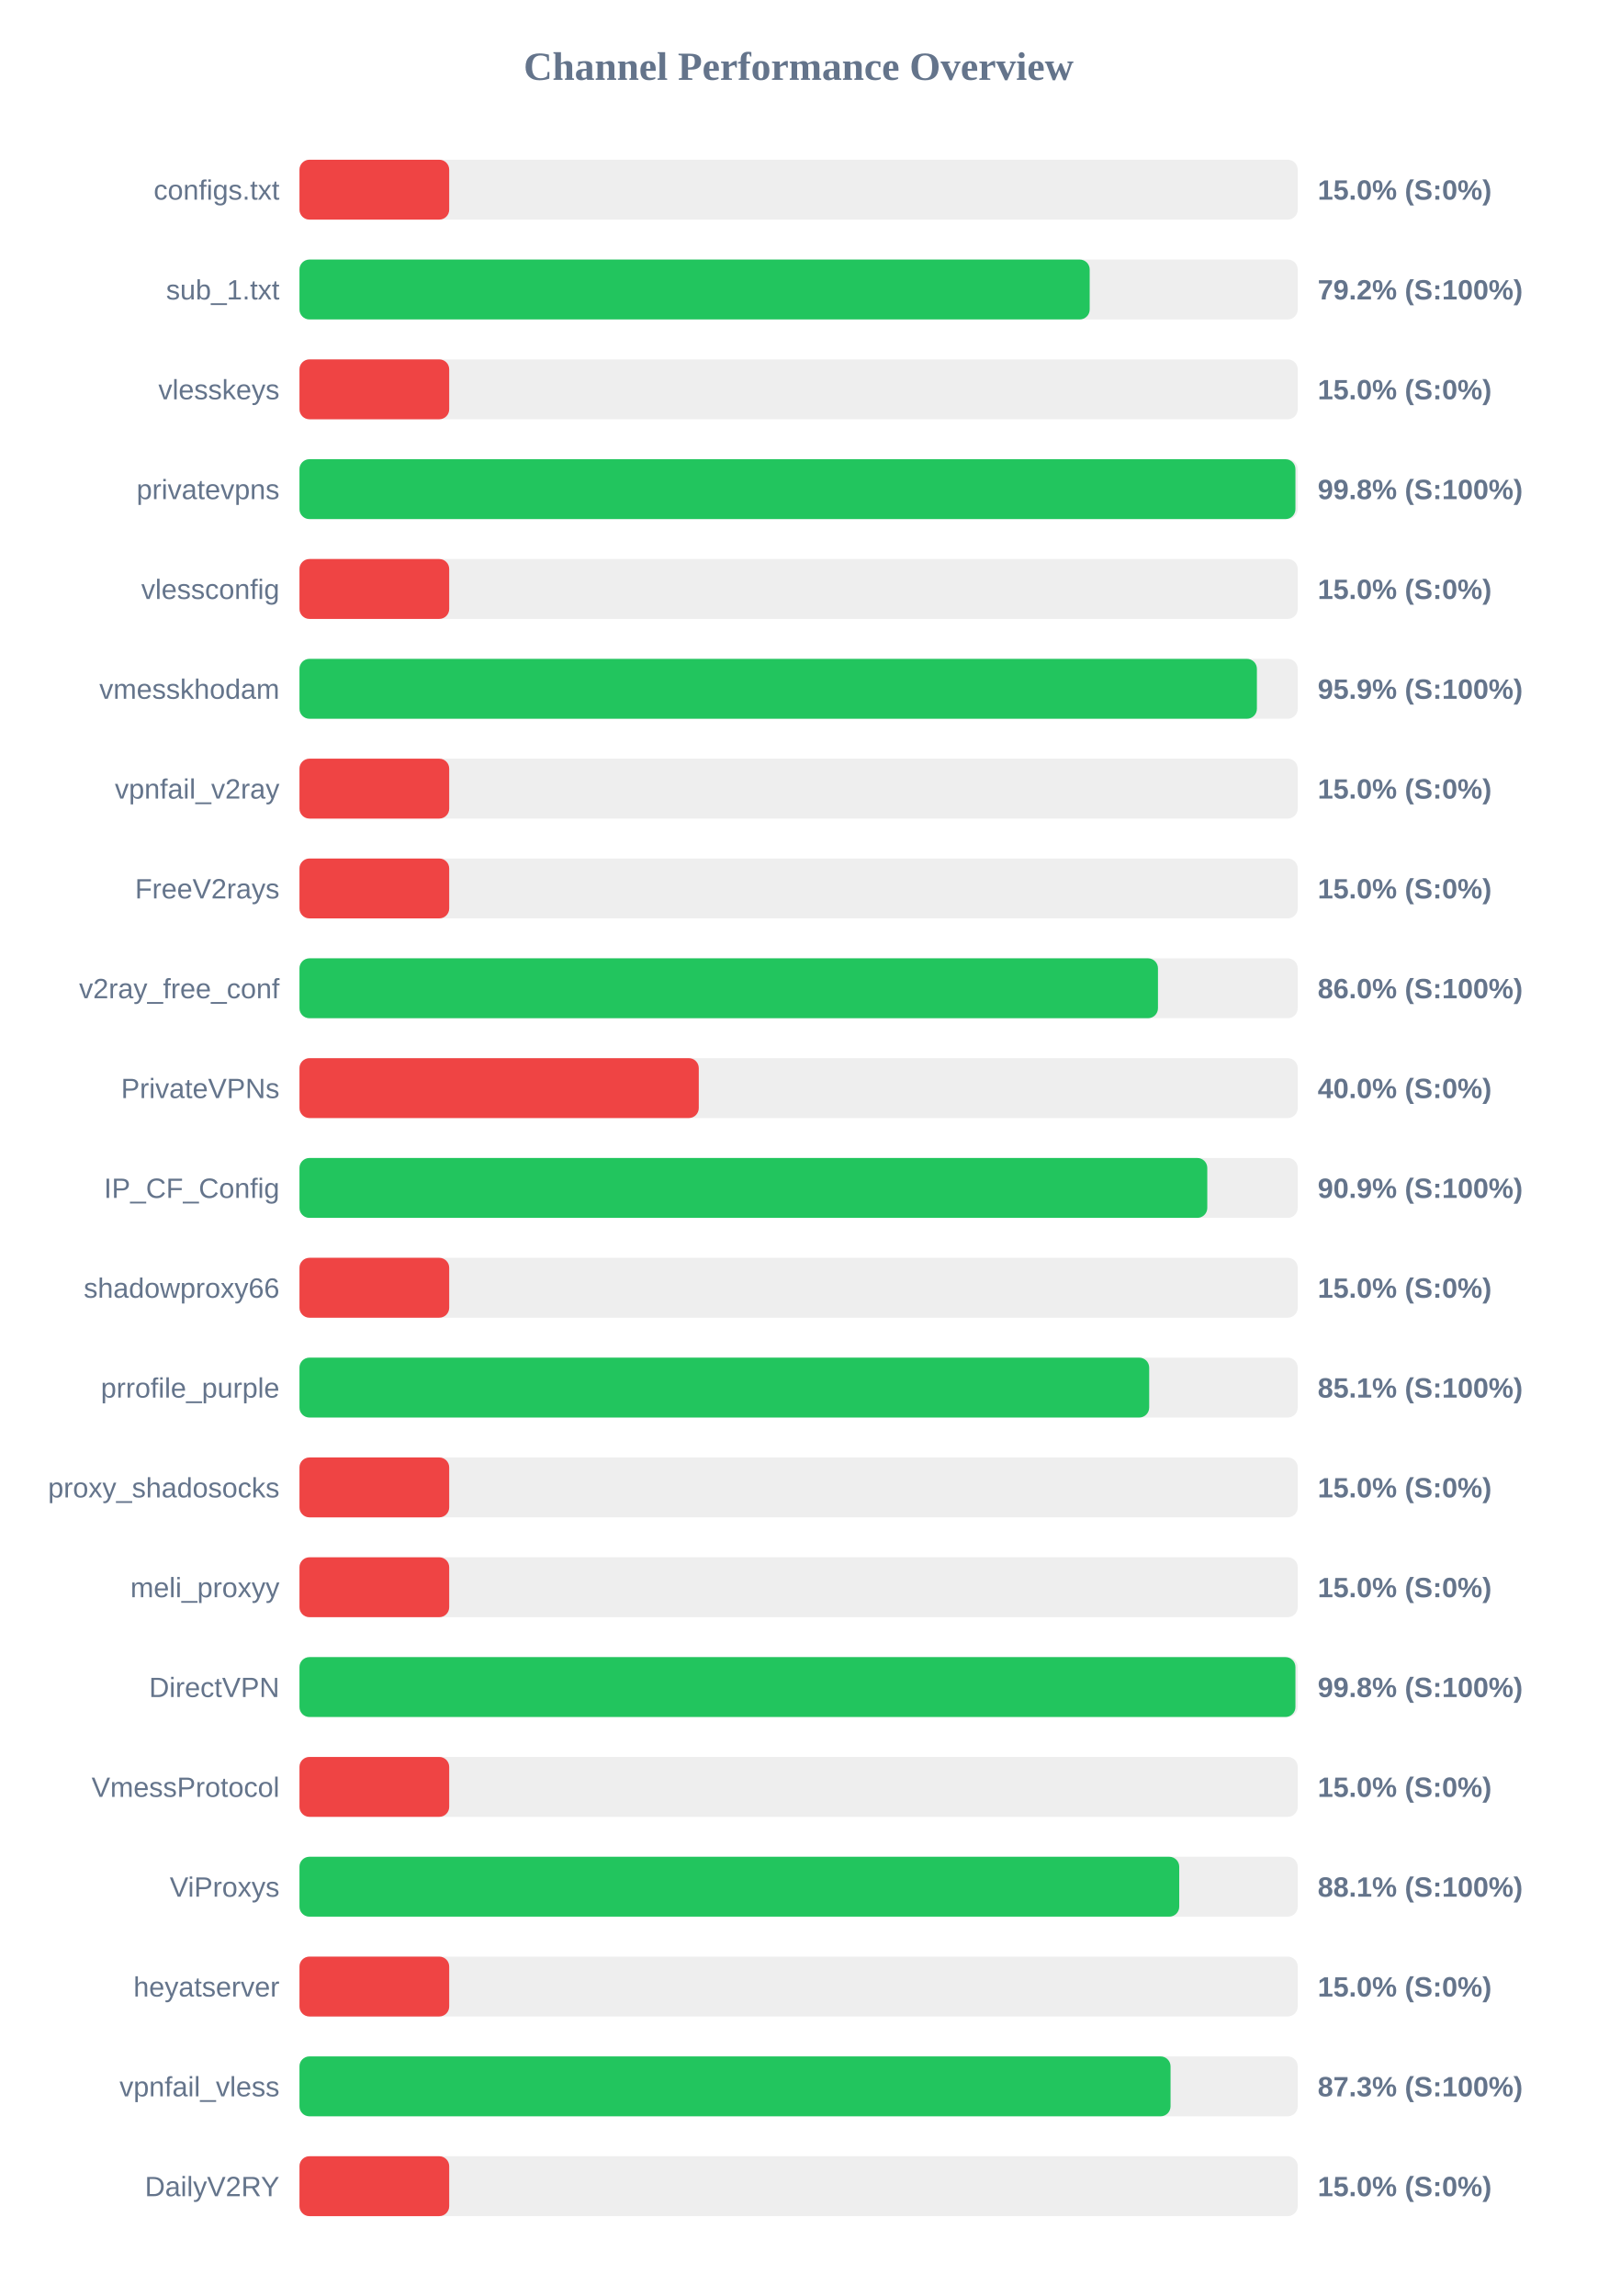
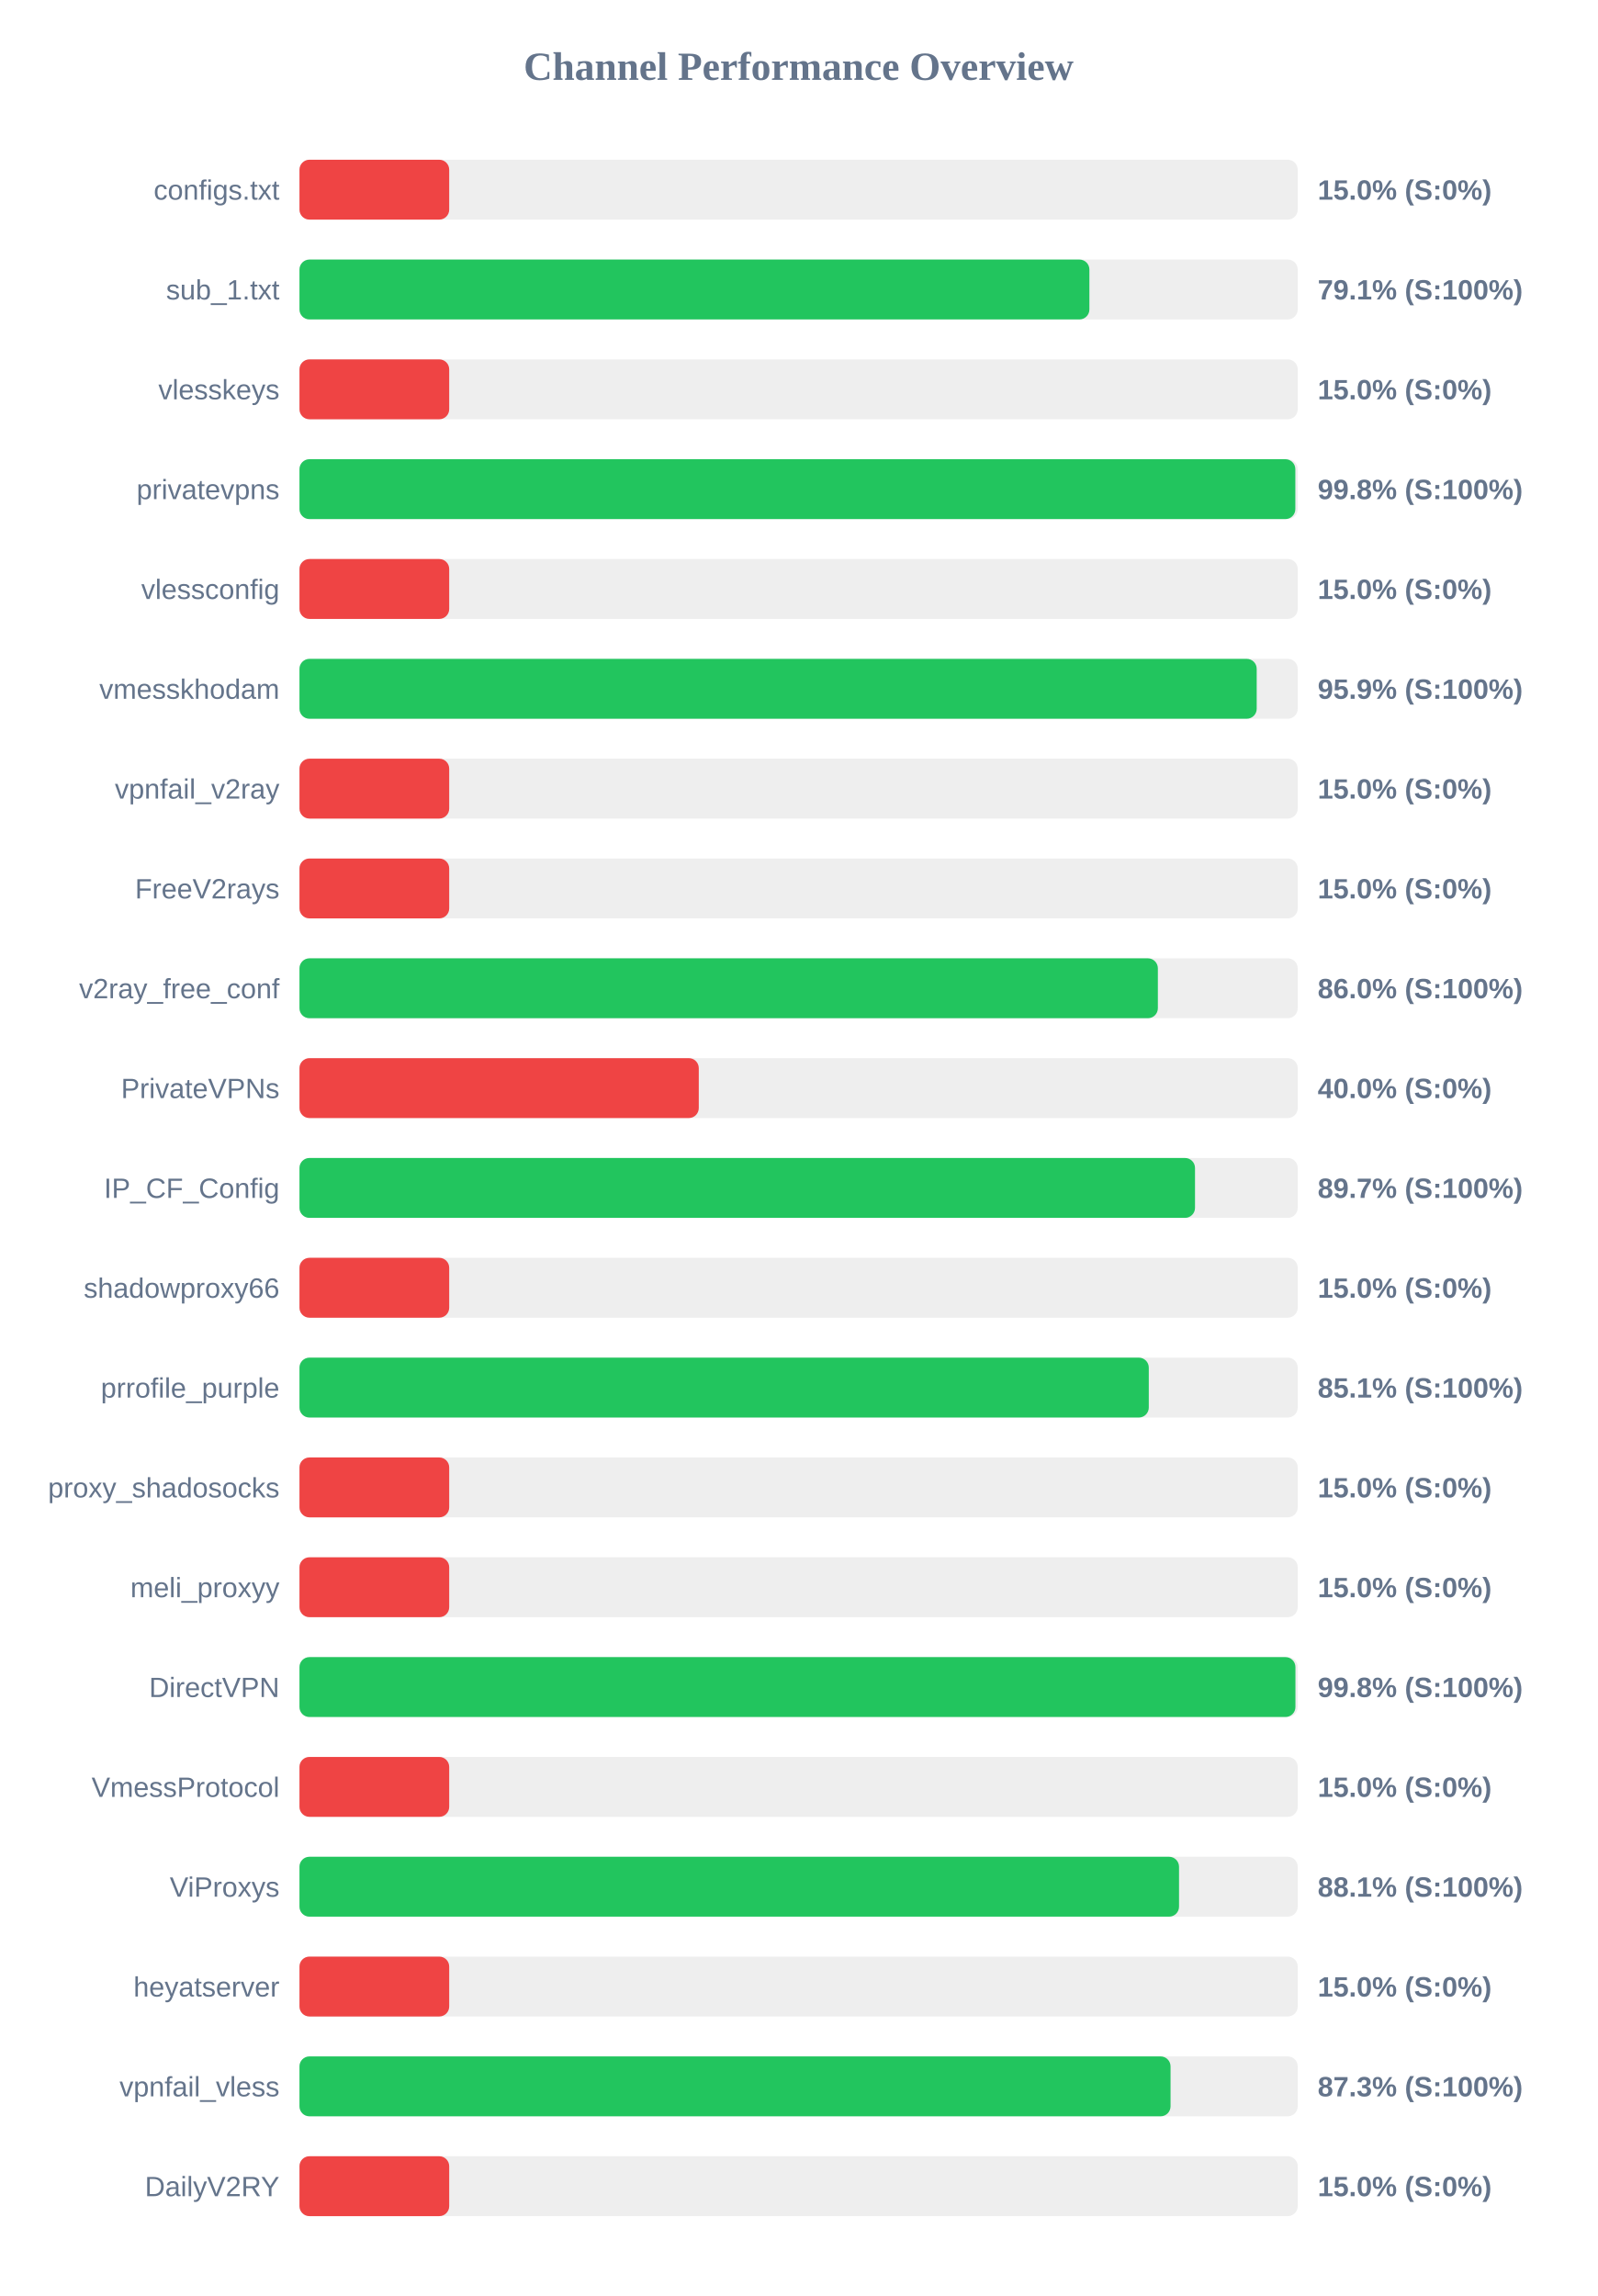
<svg xmlns="http://www.w3.org/2000/svg" width="800" height="1150" version="1.1">
  <style>
        .row { font: 14px Arial; fill: #64748b; }
        .score { font: bold 14px Arial; fill: #64748b; }
    </style>
  <text x="400" y="40" text-anchor="middle" font-size="20px" font-weight="bold" fill="#64748b">Channel Performance Overview</text>
  <rect x="150" y="80" width="500" height="30" fill="#eee" rx="5" />
  <rect x="150" y="80" width="75.0" height="30" fill="#ef4444" rx="5" />
  <text x="140" y="100" text-anchor="end" class="row">configs.txt</text>
  <text x="660" y="100" text-anchor="start" class="score">15.0% (S:0%)</text>
  <rect x="150" y="130" width="500" height="30" fill="#eee" rx="5" />
-   <rect x="150" y="130" width="395.8" height="30" fill="#22c55e" rx="5" />
+   <rect x="150" y="130" width="395.65" height="30" fill="#22c55e" rx="5" />
  <text x="140" y="150" text-anchor="end" class="row">sub_1.txt</text>
-   <text x="660" y="150" text-anchor="start" class="score">79.2% (S:100%)</text>
+   <text x="660" y="150" text-anchor="start" class="score">79.1% (S:100%)</text>
  <rect x="150" y="180" width="500" height="30" fill="#eee" rx="5" />
  <rect x="150" y="180" width="75.0" height="30" fill="#ef4444" rx="5" />
  <text x="140" y="200" text-anchor="end" class="row">vlesskeys</text>
  <text x="660" y="200" text-anchor="start" class="score">15.0% (S:0%)</text>
  <rect x="150" y="230" width="500" height="30" fill="#eee" rx="5" />
-   <rect x="150" y="230" width="498.85" height="30" fill="#22c55e" rx="5" />
+   <rect x="150" y="230" width="498.8" height="30" fill="#22c55e" rx="5" />
  <text x="140" y="250" text-anchor="end" class="row">privatevpns</text>
  <text x="660" y="250" text-anchor="start" class="score">99.8% (S:100%)</text>
  <rect x="150" y="280" width="500" height="30" fill="#eee" rx="5" />
  <rect x="150" y="280" width="75.0" height="30" fill="#ef4444" rx="5" />
  <text x="140" y="300" text-anchor="end" class="row">vlessconfig</text>
  <text x="660" y="300" text-anchor="start" class="score">15.0% (S:0%)</text>
  <rect x="150" y="330" width="500" height="30" fill="#eee" rx="5" />
-   <rect x="150" y="330" width="479.55" height="30" fill="#22c55e" rx="5" />
+   <rect x="150" y="330" width="479.45" height="30" fill="#22c55e" rx="5" />
  <text x="140" y="350" text-anchor="end" class="row">vmesskhodam</text>
  <text x="660" y="350" text-anchor="start" class="score">95.9% (S:100%)</text>
  <rect x="150" y="380" width="500" height="30" fill="#eee" rx="5" />
  <rect x="150" y="380" width="75.0" height="30" fill="#ef4444" rx="5" />
  <text x="140" y="400" text-anchor="end" class="row">vpnfail_v2ray</text>
  <text x="660" y="400" text-anchor="start" class="score">15.0% (S:0%)</text>
  <rect x="150" y="430" width="500" height="30" fill="#eee" rx="5" />
  <rect x="150" y="430" width="75.0" height="30" fill="#ef4444" rx="5" />
  <text x="140" y="450" text-anchor="end" class="row">FreeV2rays</text>
  <text x="660" y="450" text-anchor="start" class="score">15.0% (S:0%)</text>
  <rect x="150" y="480" width="500" height="30" fill="#eee" rx="5" />
-   <rect x="150" y="480" width="430.0" height="30" fill="#22c55e" rx="5" />
+   <rect x="150" y="480" width="429.95" height="30" fill="#22c55e" rx="5" />
  <text x="140" y="500" text-anchor="end" class="row">v2ray_free_conf</text>
  <text x="660" y="500" text-anchor="start" class="score">86.0% (S:100%)</text>
  <rect x="150" y="530" width="500" height="30" fill="#eee" rx="5" />
  <rect x="150" y="530" width="200.0" height="30" fill="#ef4444" rx="5" />
  <text x="140" y="550" text-anchor="end" class="row">PrivateVPNs</text>
  <text x="660" y="550" text-anchor="start" class="score">40.0% (S:0%)</text>
  <rect x="150" y="580" width="500" height="30" fill="#eee" rx="5" />
-   <rect x="150" y="580" width="454.7" height="30" fill="#22c55e" rx="5" />
+   <rect x="150" y="580" width="448.55" height="30" fill="#22c55e" rx="5" />
  <text x="140" y="600" text-anchor="end" class="row">IP_CF_Config</text>
-   <text x="660" y="600" text-anchor="start" class="score">90.9% (S:100%)</text>
+   <text x="660" y="600" text-anchor="start" class="score">89.7% (S:100%)</text>
  <rect x="150" y="630" width="500" height="30" fill="#eee" rx="5" />
  <rect x="150" y="630" width="75.0" height="30" fill="#ef4444" rx="5" />
  <text x="140" y="650" text-anchor="end" class="row">shadowproxy66</text>
  <text x="660" y="650" text-anchor="start" class="score">15.0% (S:0%)</text>
  <rect x="150" y="680" width="500" height="30" fill="#eee" rx="5" />
-   <rect x="150" y="680" width="425.6" height="30" fill="#22c55e" rx="5" />
+   <rect x="150" y="680" width="425.4" height="30" fill="#22c55e" rx="5" />
  <text x="140" y="700" text-anchor="end" class="row">prrofile_purple</text>
  <text x="660" y="700" text-anchor="start" class="score">85.1% (S:100%)</text>
  <rect x="150" y="730" width="500" height="30" fill="#eee" rx="5" />
  <rect x="150" y="730" width="75.0" height="30" fill="#ef4444" rx="5" />
  <text x="140" y="750" text-anchor="end" class="row">proxy_shadosocks</text>
  <text x="660" y="750" text-anchor="start" class="score">15.0% (S:0%)</text>
  <rect x="150" y="780" width="500" height="30" fill="#eee" rx="5" />
  <rect x="150" y="780" width="75.0" height="30" fill="#ef4444" rx="5" />
  <text x="140" y="800" text-anchor="end" class="row">meli_proxyy</text>
  <text x="660" y="800" text-anchor="start" class="score">15.0% (S:0%)</text>
  <rect x="150" y="830" width="500" height="30" fill="#eee" rx="5" />
  <rect x="150" y="830" width="498.85" height="30" fill="#22c55e" rx="5" />
  <text x="140" y="850" text-anchor="end" class="row">DirectVPN</text>
  <text x="660" y="850" text-anchor="start" class="score">99.8% (S:100%)</text>
  <rect x="150" y="880" width="500" height="30" fill="#eee" rx="5" />
  <rect x="150" y="880" width="75.0" height="30" fill="#ef4444" rx="5" />
  <text x="140" y="900" text-anchor="end" class="row">VmessProtocol</text>
  <text x="660" y="900" text-anchor="start" class="score">15.0% (S:0%)</text>
  <rect x="150" y="930" width="500" height="30" fill="#eee" rx="5" />
-   <rect x="150" y="930" width="440.65" height="30" fill="#22c55e" rx="5" />
+   <rect x="150" y="930" width="440.55" height="30" fill="#22c55e" rx="5" />
  <text x="140" y="950" text-anchor="end" class="row">ViProxys</text>
  <text x="660" y="950" text-anchor="start" class="score">88.1% (S:100%)</text>
  <rect x="150" y="980" width="500" height="30" fill="#eee" rx="5" />
  <rect x="150" y="980" width="75.0" height="30" fill="#ef4444" rx="5" />
  <text x="140" y="1000" text-anchor="end" class="row">heyatserver</text>
  <text x="660" y="1000" text-anchor="start" class="score">15.0% (S:0%)</text>
  <rect x="150" y="1030" width="500" height="30" fill="#eee" rx="5" />
  <rect x="150" y="1030" width="436.3" height="30" fill="#22c55e" rx="5" />
  <text x="140" y="1050" text-anchor="end" class="row">vpnfail_vless</text>
  <text x="660" y="1050" text-anchor="start" class="score">87.3% (S:100%)</text>
  <rect x="150" y="1080" width="500" height="30" fill="#eee" rx="5" />
  <rect x="150" y="1080" width="75.0" height="30" fill="#ef4444" rx="5" />
  <text x="140" y="1100" text-anchor="end" class="row">DailyV2RY</text>
  <text x="660" y="1100" text-anchor="start" class="score">15.0% (S:0%)</text>
</svg>
